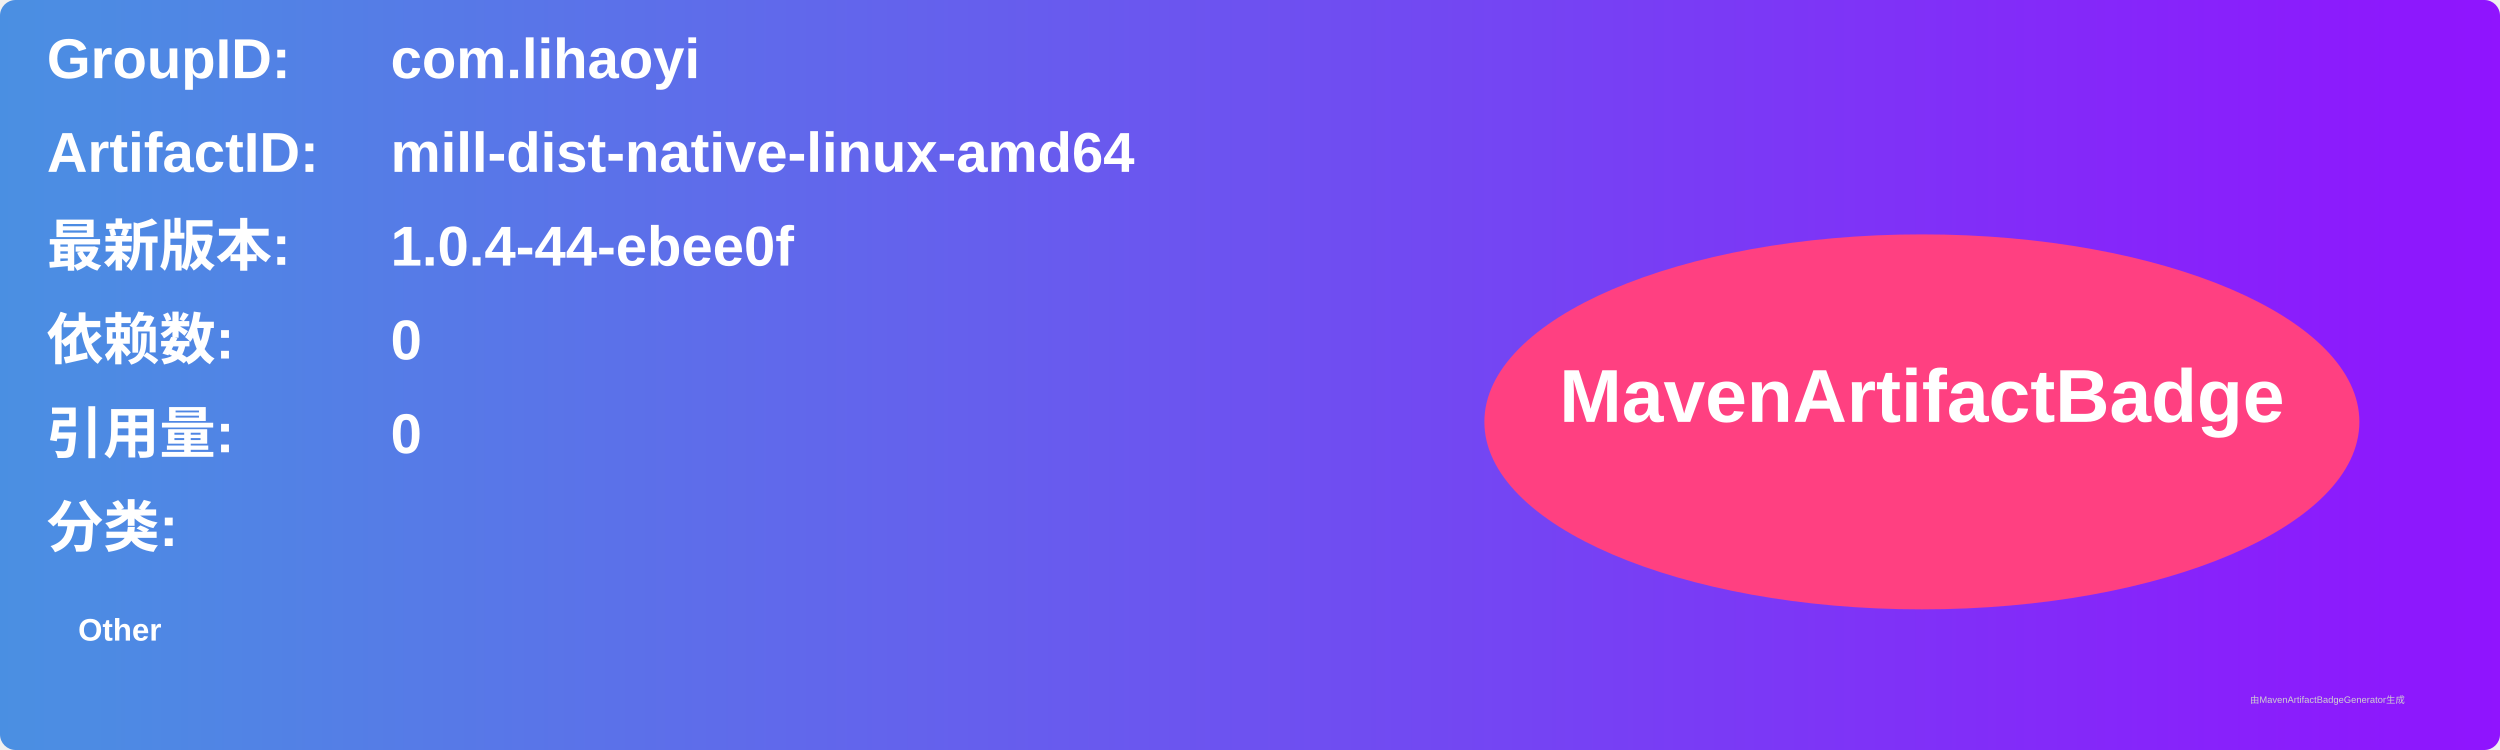
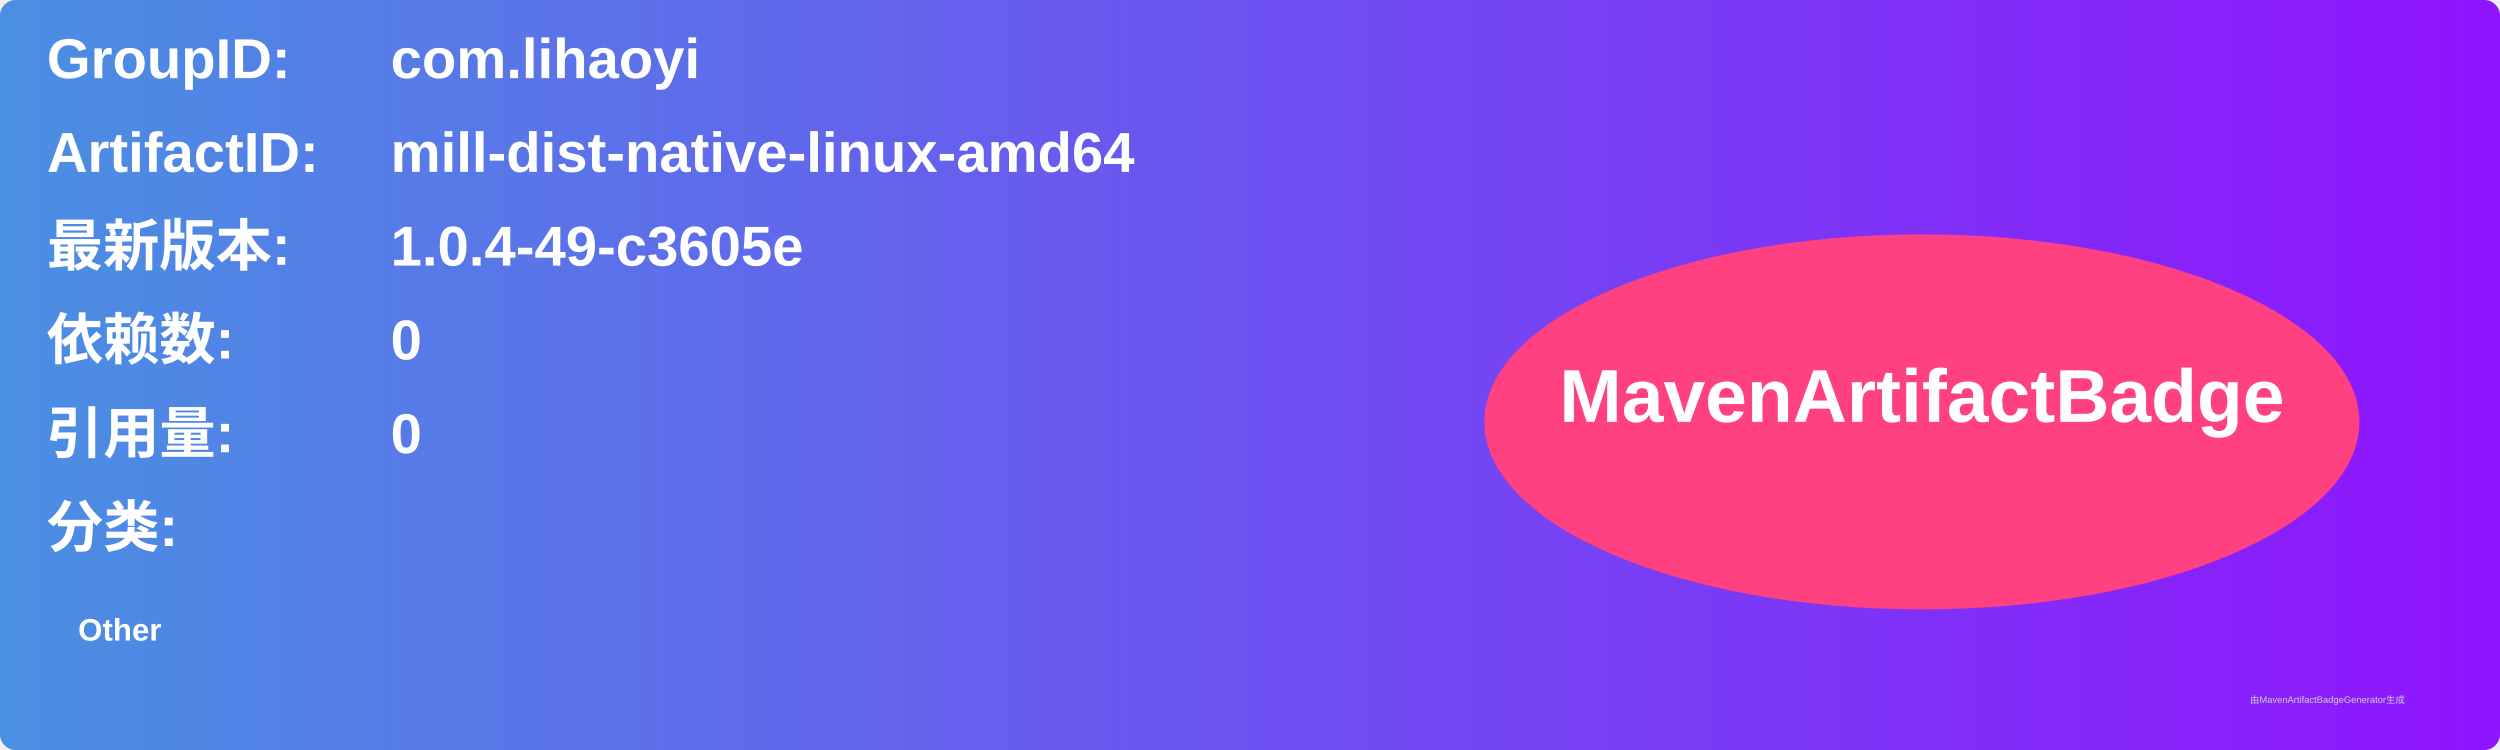
<svg xmlns="http://www.w3.org/2000/svg" width="800" height="240" viewBox="0 0 800 240">
  <linearGradient id="grad" x1="0%" y1="0%" x2="100%" y2="0%">
    <stop offset="0%" stop-color="#4a90e2" />
    <stop offset="100%" stop-color="#9013fe" />
  </linearGradient>
  <rect width="100%" height="100%" rx="5" ry="5" fill="url(#grad)" />
  <g transform="translate(15, 15)">
    <text x="0" y="10" font-family="Arial" font-size="18" fill="white" font-weight="bold" width="260">GroupID:</text>
    <text x="110" y="10" font-family="Arial" font-size="18" fill="white" font-weight="bold" width="460">com.lihaoyi</text>
    <text x="0" y="40" font-family="Arial" font-size="18" fill="white" font-weight="bold" width="260">ArtifactID:</text>
    <text x="110" y="40" font-family="Arial" font-size="18" fill="white" font-weight="bold" width="460">mill-dist-native-linux-amd64</text>
    <text x="0" y="70" font-family="Arial" font-size="18" fill="white" font-weight="bold">最新版本:</text>
    <text x="110" y="70" font-family="Arial" font-size="18" fill="white" font-weight="bold">
-       <tspan font-weight="bold">1.0.4-44-ebee0f</tspan>
+       <tspan font-weight="bold">1.0.4-49-c3605e</tspan>
    </text>
    <text x="0" y="100" font-family="Arial" font-size="18" fill="white" font-weight="bold">依赖数: </text>
    <text x="110" y="100" font-family="Arial" font-size="18" fill="white">
      <tspan font-weight="bold">0</tspan>
    </text>
    <text x="0" y="130" font-family="Arial" font-size="18" fill="white" font-weight="bold">引用量: </text>
    <text x="110" y="130" font-family="Arial" font-size="18" fill="white">
      <tspan font-weight="bold">0</tspan>
    </text>
    <text x="0" y="160" font-family="Arial" font-size="18" fill="white" font-weight="bold">分类:</text>
    <text x="10" y="190" font-family="Arial" font-size="10" fill="white">
      <tspan font-weight="bold">Other</tspan>
    </text>
    <ellipse cx="600" cy="120" rx="140" ry="60" fill="#ff4081" />
    <text x="600" y="120" text-anchor="middle" font-family="Arial" font-size="24" fill="white" font-weight="bold">MavenArtifactBadge</text>
  </g>
  <text x="720" y="225" font-family="Arial" font-size="3" fill="#d0d0d0">由MavenArtifactBadgeGenerator生成</text>
</svg>
